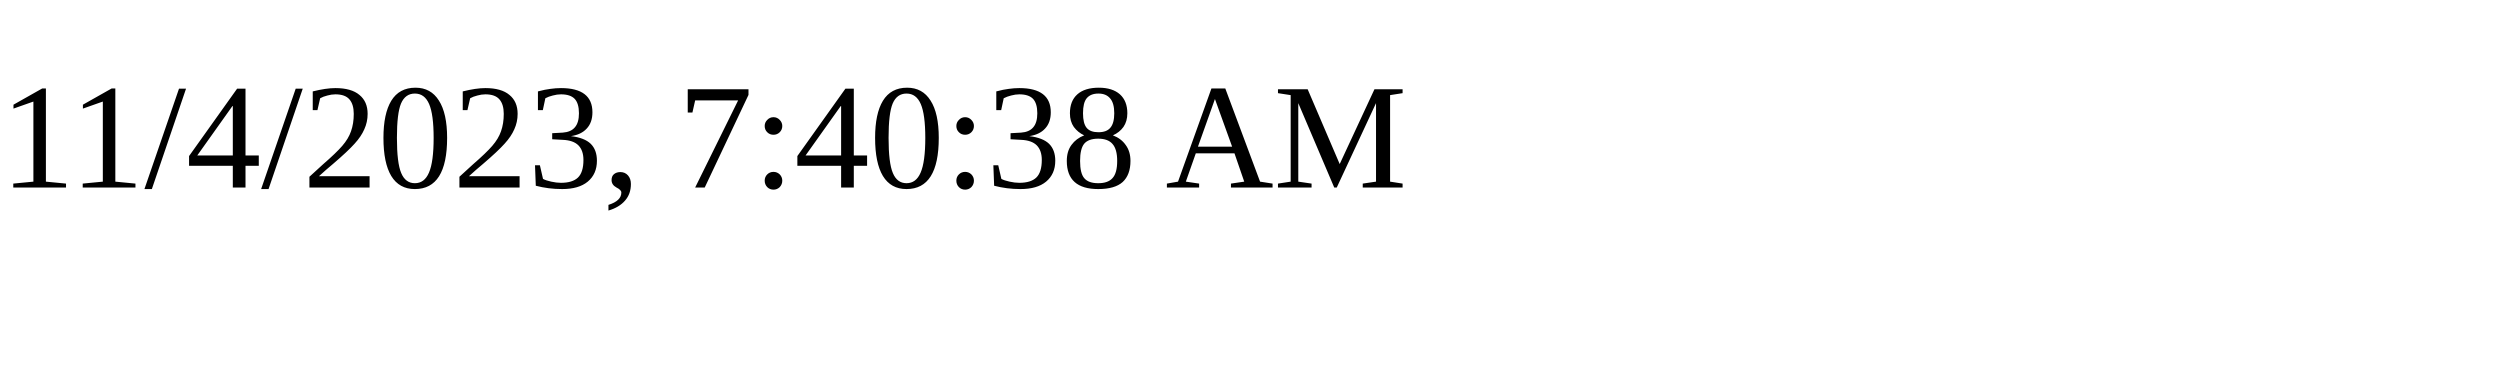
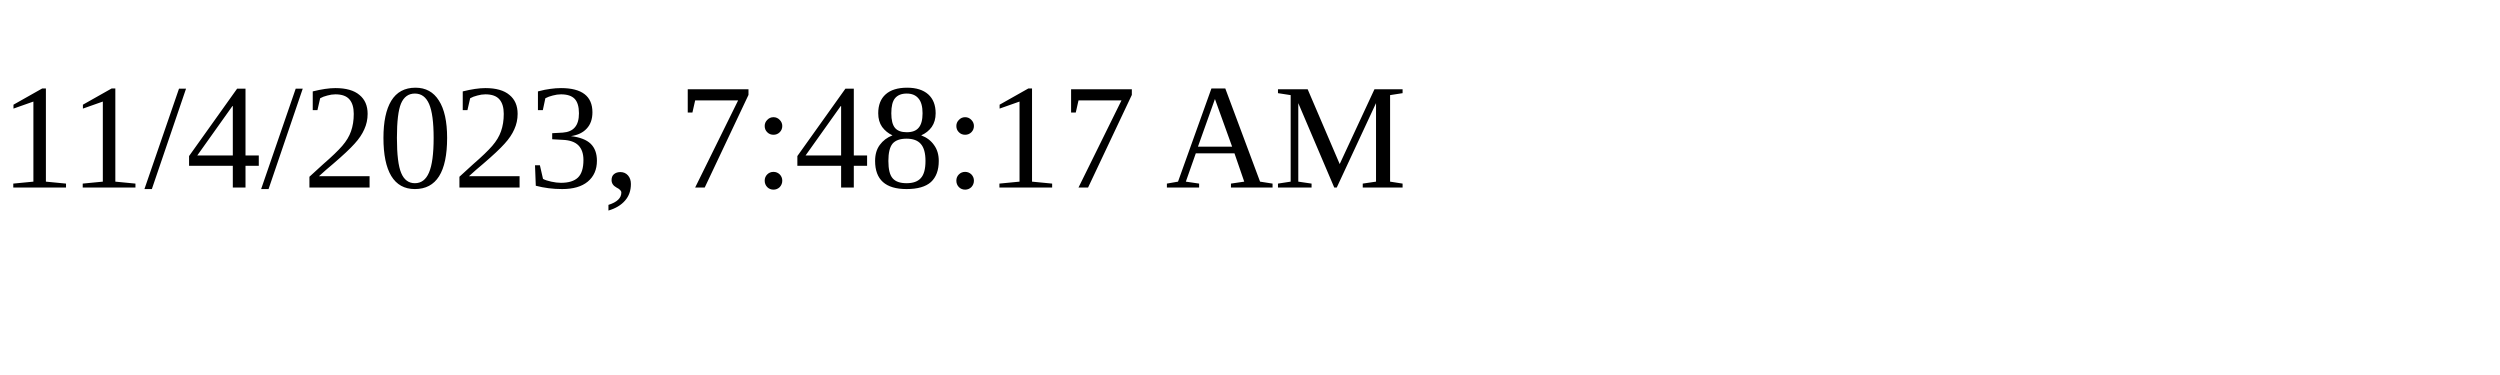
<svg xmlns="http://www.w3.org/2000/svg" height="30" width="200">
-   <text x="0" y="15">11/4/2023, 7:40:38 AM</text>
+   <text x="0" y="15">11/4/2023, 7:48:17 AM</text>
</svg>
